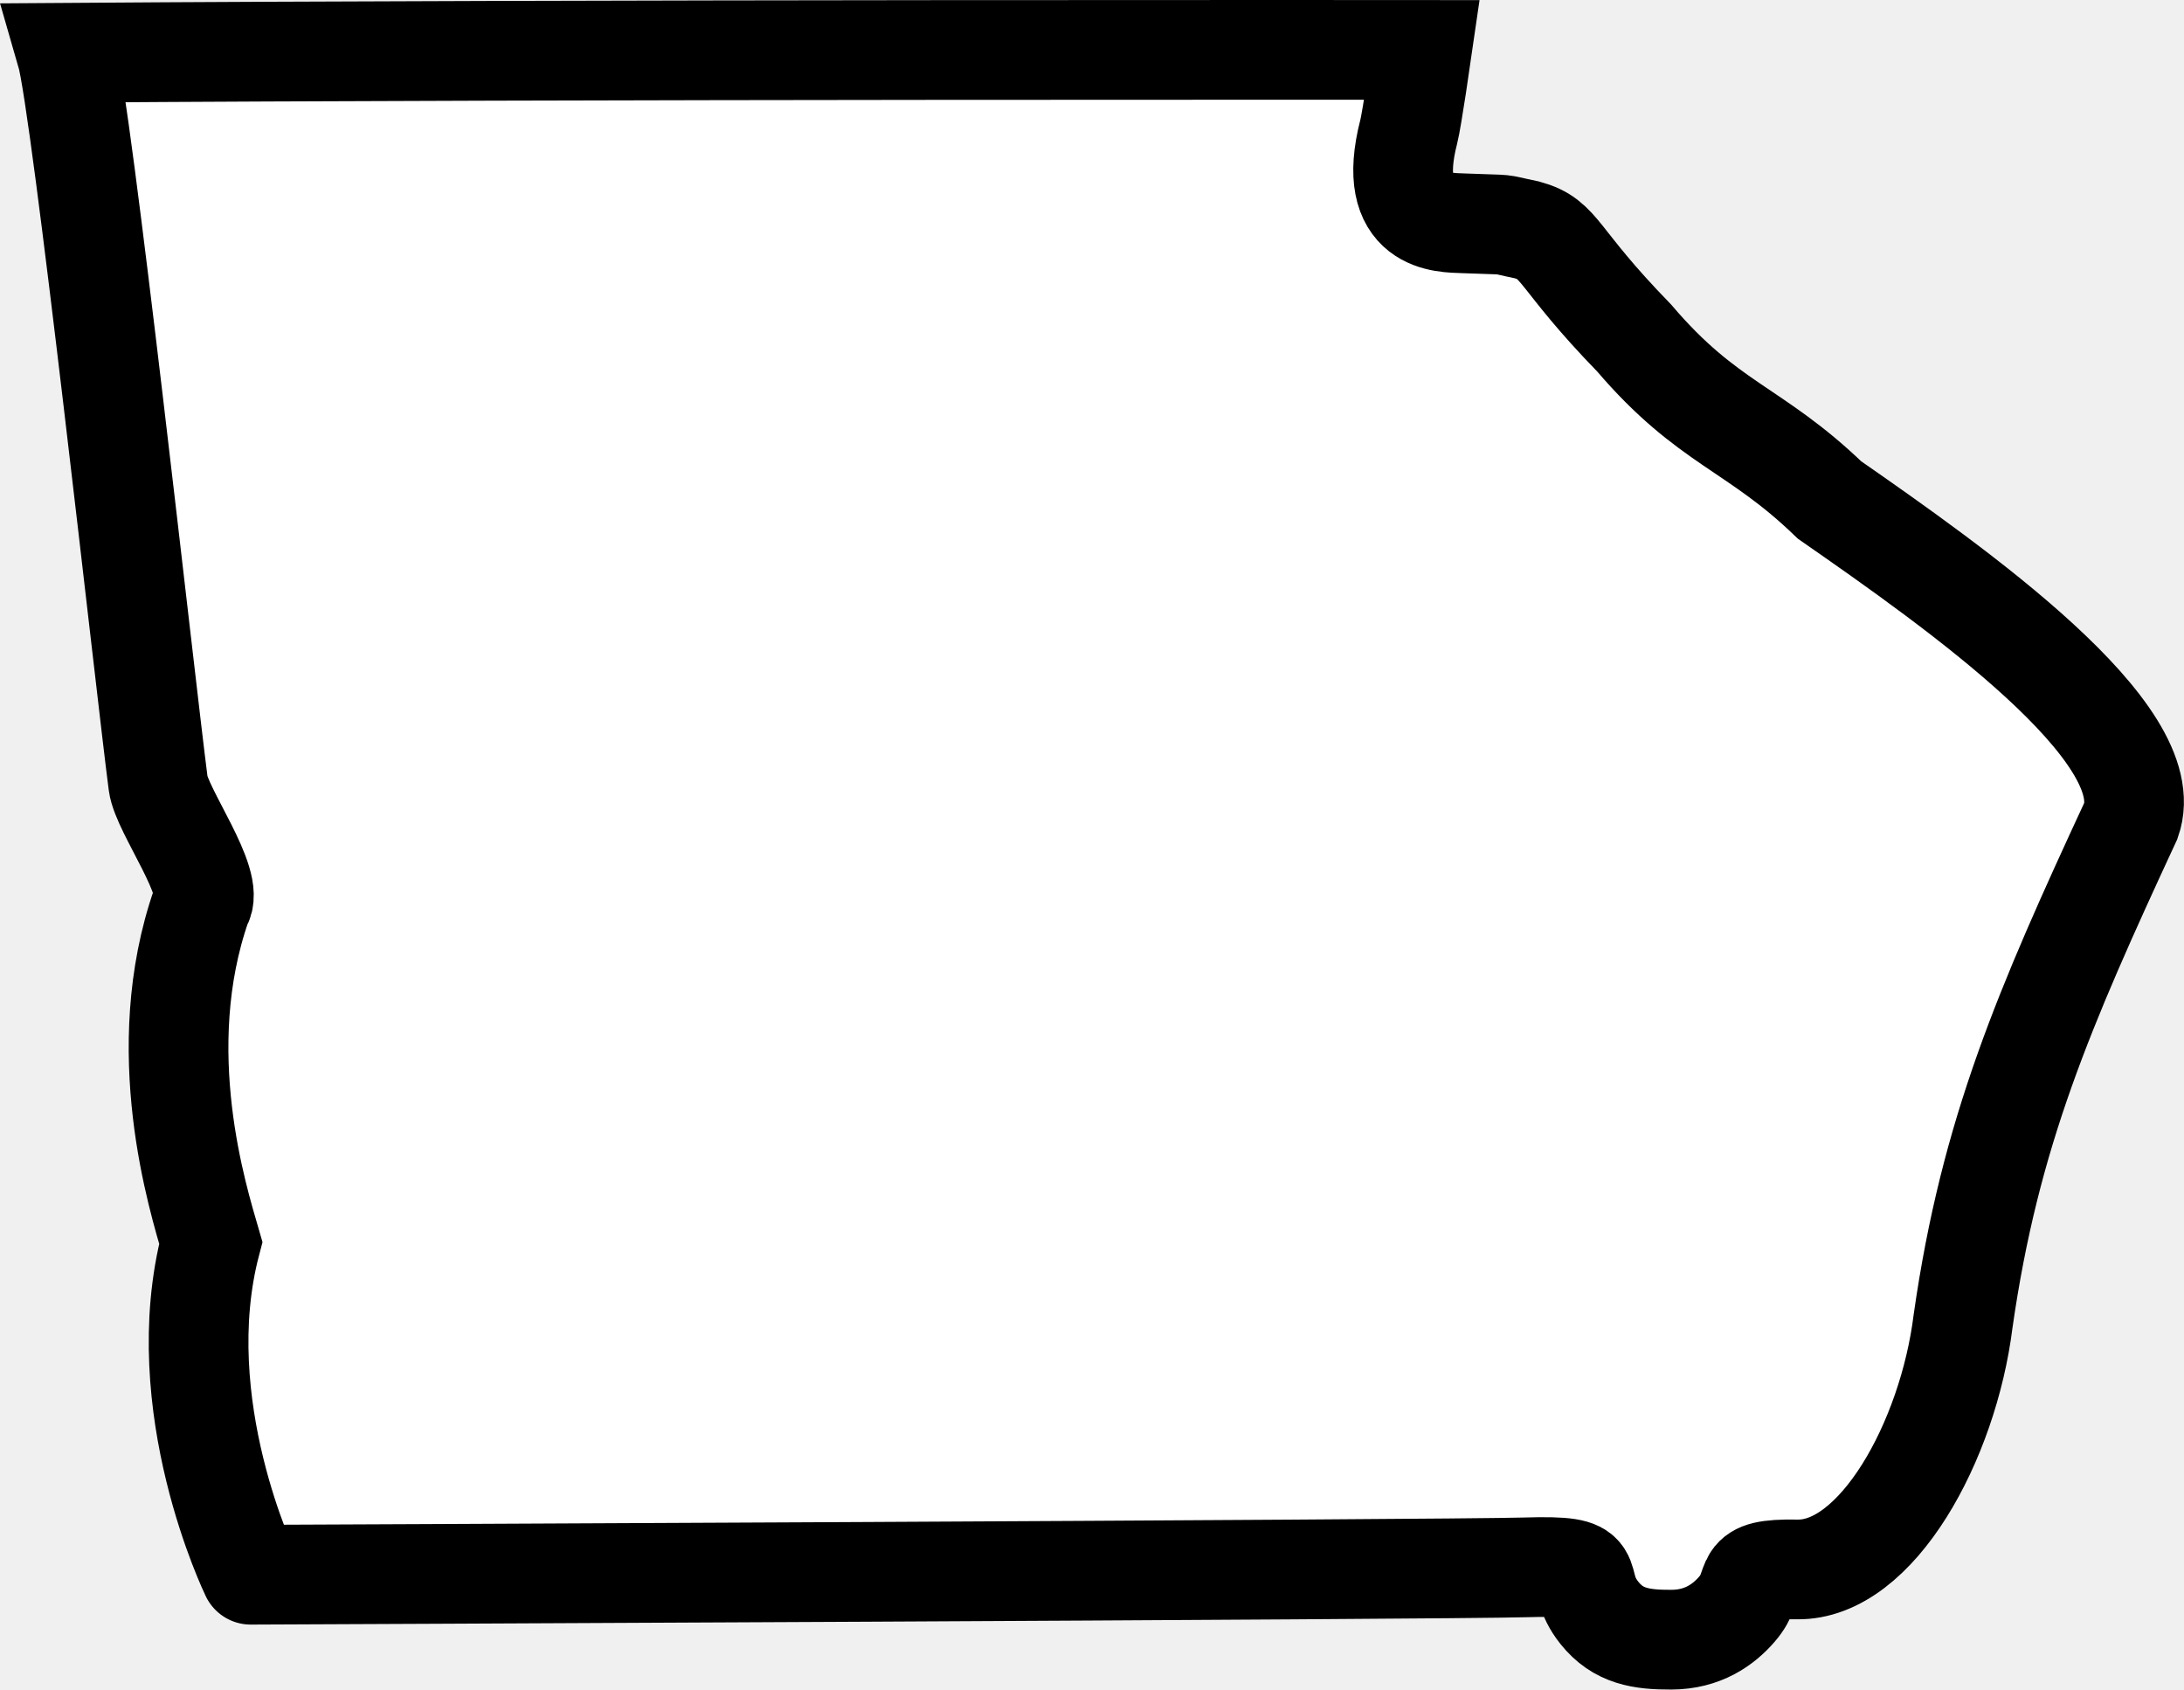
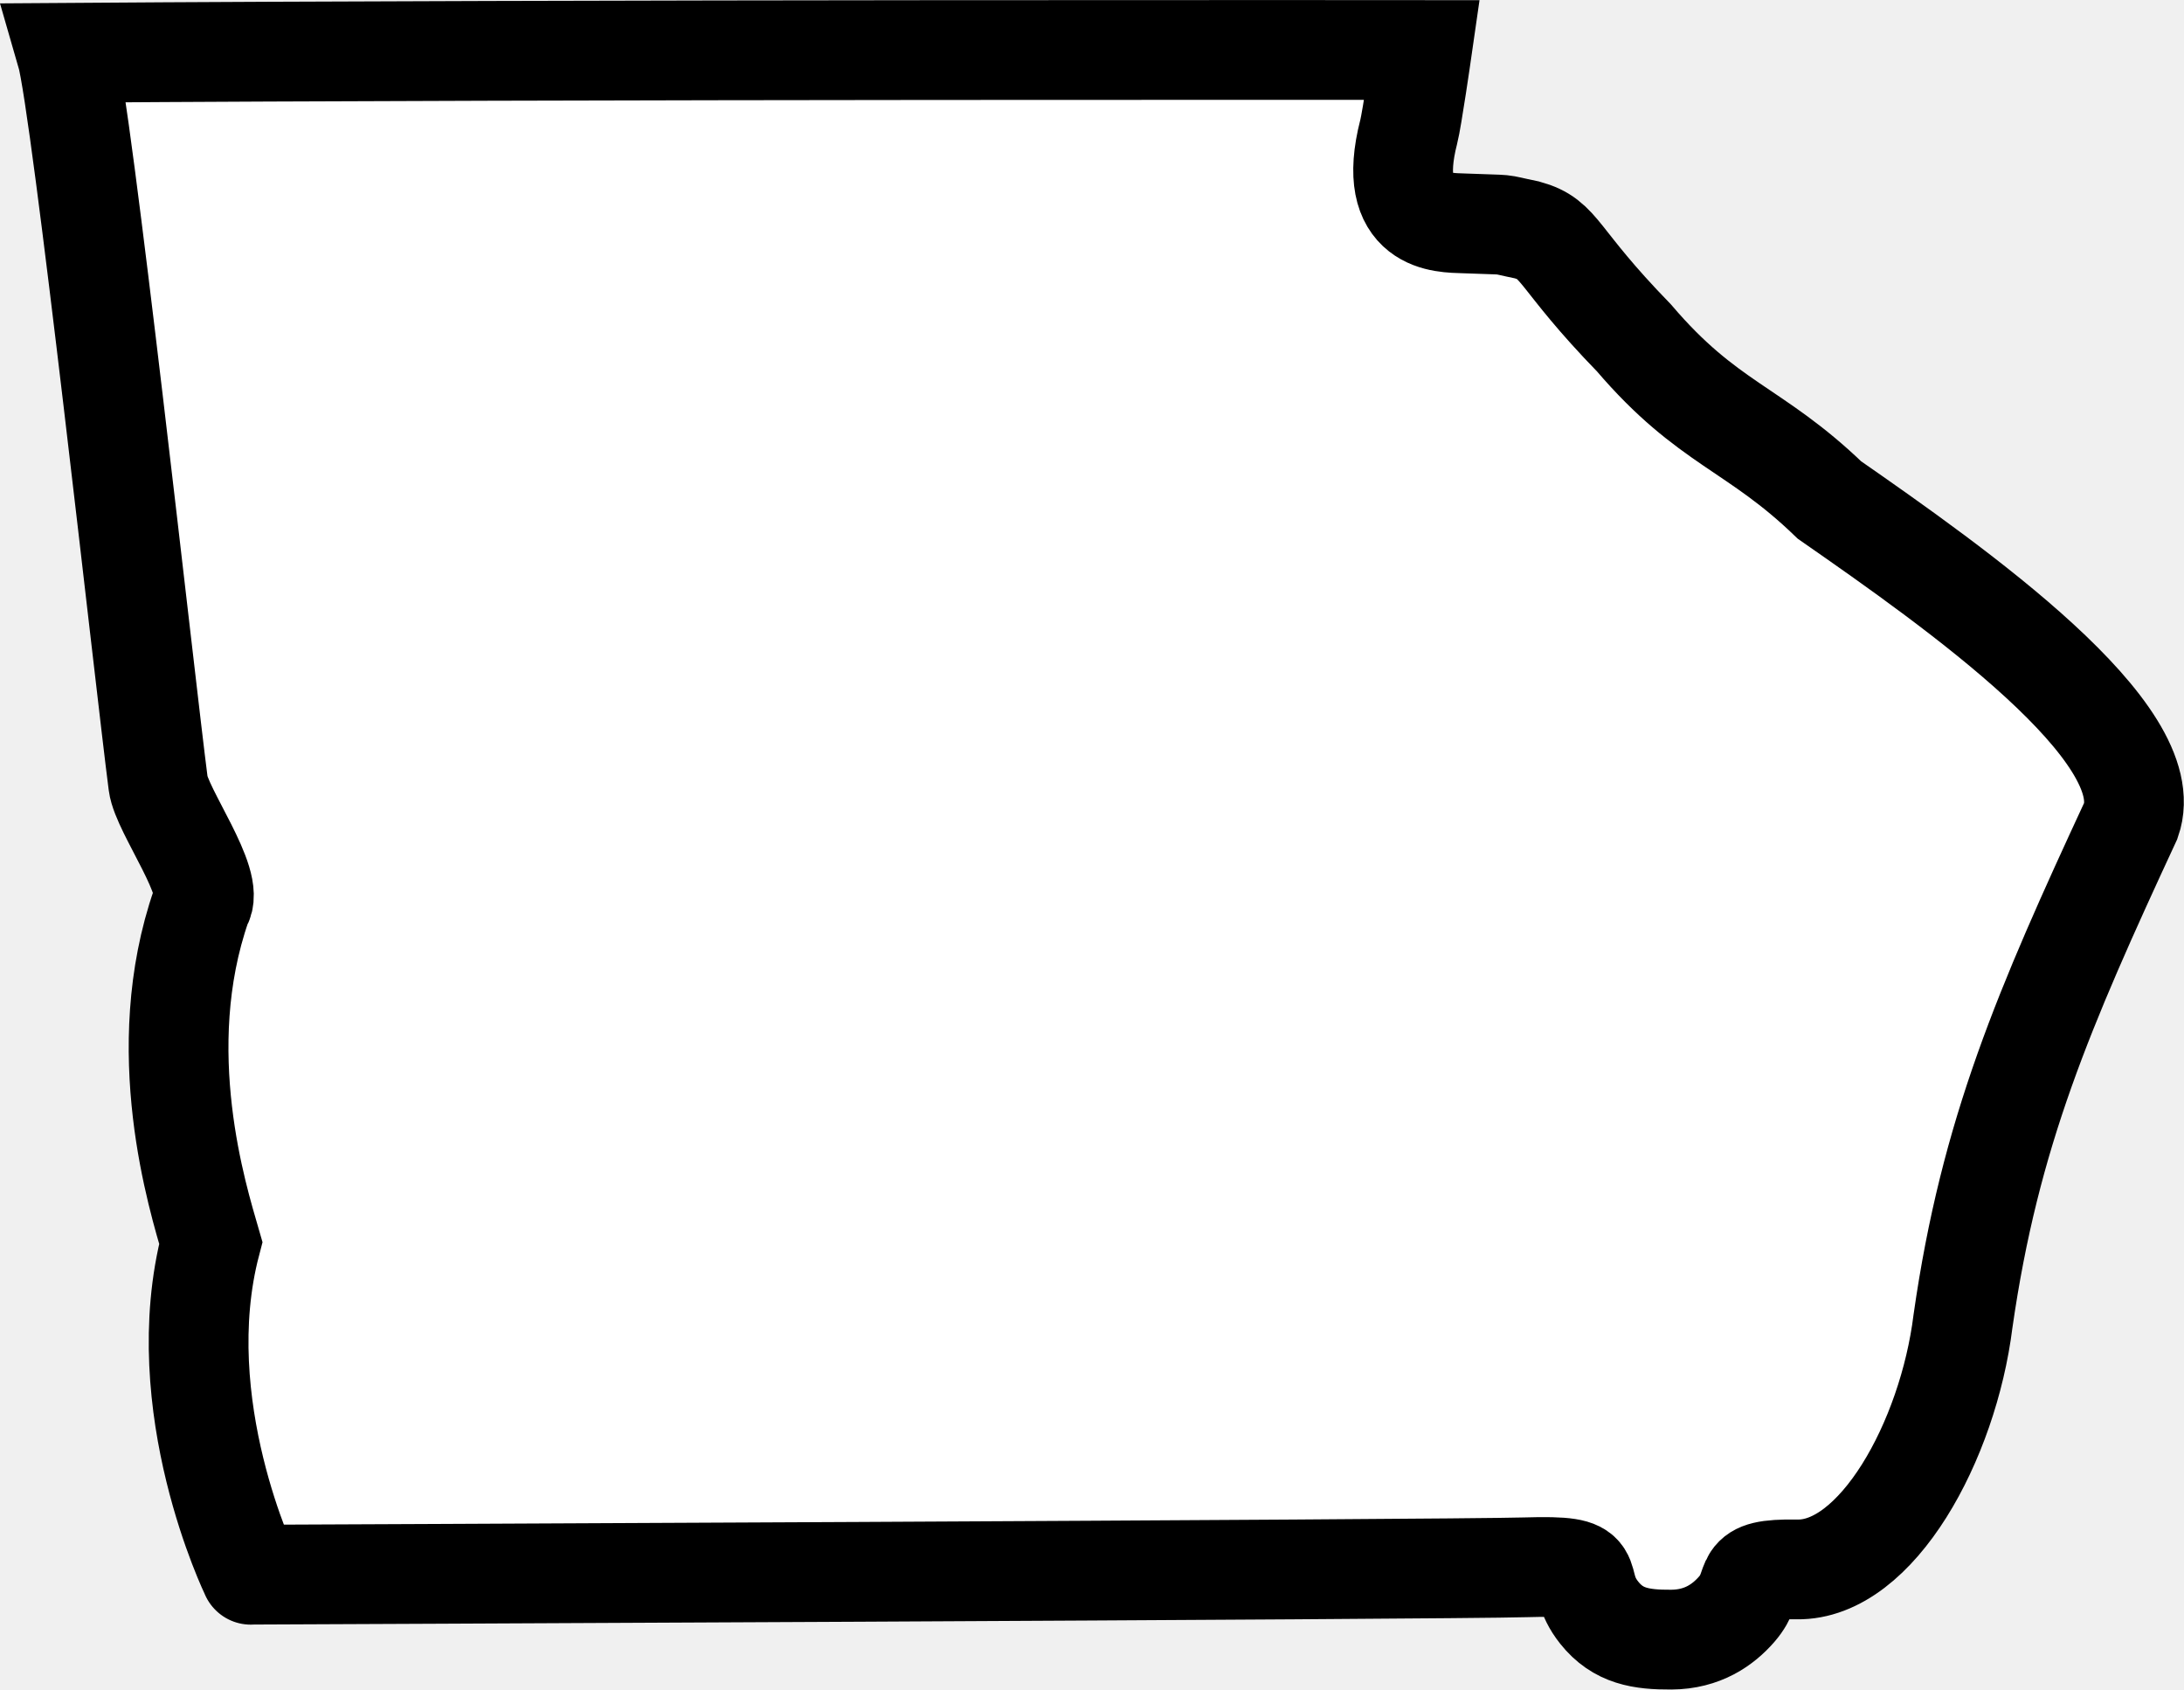
- <svg xmlns="http://www.w3.org/2000/svg" width="51.721" height="40" version="1.0">
-   <path d="m5.938 37.281s-1.955-4.012-0.946-7.858c-0.299-1.035-1.421-4.567-0.222-7.998 0.347-0.506-0.941-2.231-1.024-2.87-0.304-2.343-1.812-16.053-2.176-17.306 11.892-0.084 32.105-0.067 32.105-0.067s-0.237 1.64-0.314 1.938c-0.565 2.195 0.826 2.148 1.3 2.167 1.222 0.05 0.707-0.009 1.505 0.157 0.814 0.226 0.659 0.632 2.533 2.558 1.746 2.047 2.856 2.126 4.628 3.836 3.029 2.104 7.865 5.518 7.138 7.59-2.058 4.436-3.338 7.388-3.976 11.852-0.354 2.843-2.047 5.909-3.931 5.877-1.455-0.027-0.879 0.316-1.428 0.945-0.32 0.367-0.803 0.715-1.549 0.718-0.714 0.003-1.262-0.079-1.706-0.637-0.674-0.846 0.203-1.134-1.756-1.075-1.779 0.054-30.181 0.174-30.181 0.174" fill="#fff" fill-rule="evenodd" stroke="#000" stroke-linecap="round" stroke-width="2.361" />
+ <svg xmlns="http://www.w3.org/2000/svg" width="25.86" height="20" version="1.0">
+   <path d="m2.969 18.641s-0.977-2.006-0.473-3.929c-0.149-0.517-0.71-2.284-0.111-3.999 0.174-0.253-0.471-1.116-0.512-1.435-0.152-1.171-0.906-8.027-1.088-8.653 5.946-0.042 16.052-0.033 16.052-0.033s-0.118 0.82-0.157 0.969c-0.282 1.097 0.413 1.074 0.65 1.083 0.611 0.025 0.354-0.004 0.752 0.078 0.407 0.113 0.33 0.316 1.266 1.279 0.873 1.023 1.428 1.063 2.314 1.918 1.514 1.052 3.932 2.759 3.569 3.795-1.029 2.218-1.669 3.694-1.988 5.926-0.177 1.421-1.024 2.954-1.966 2.938-0.728-0.013-0.44 0.158-0.714 0.472-0.16 0.183-0.402 0.357-0.774 0.359-0.357 0.002-0.631-0.04-0.853-0.319-0.337-0.423 0.102-0.567-0.878-0.537-0.89 0.027-15.09 0.087-15.09 0.087" fill="#fff" fill-rule="evenodd" stroke="#000" stroke-linecap="round" stroke-width="1.181" />
</svg>
